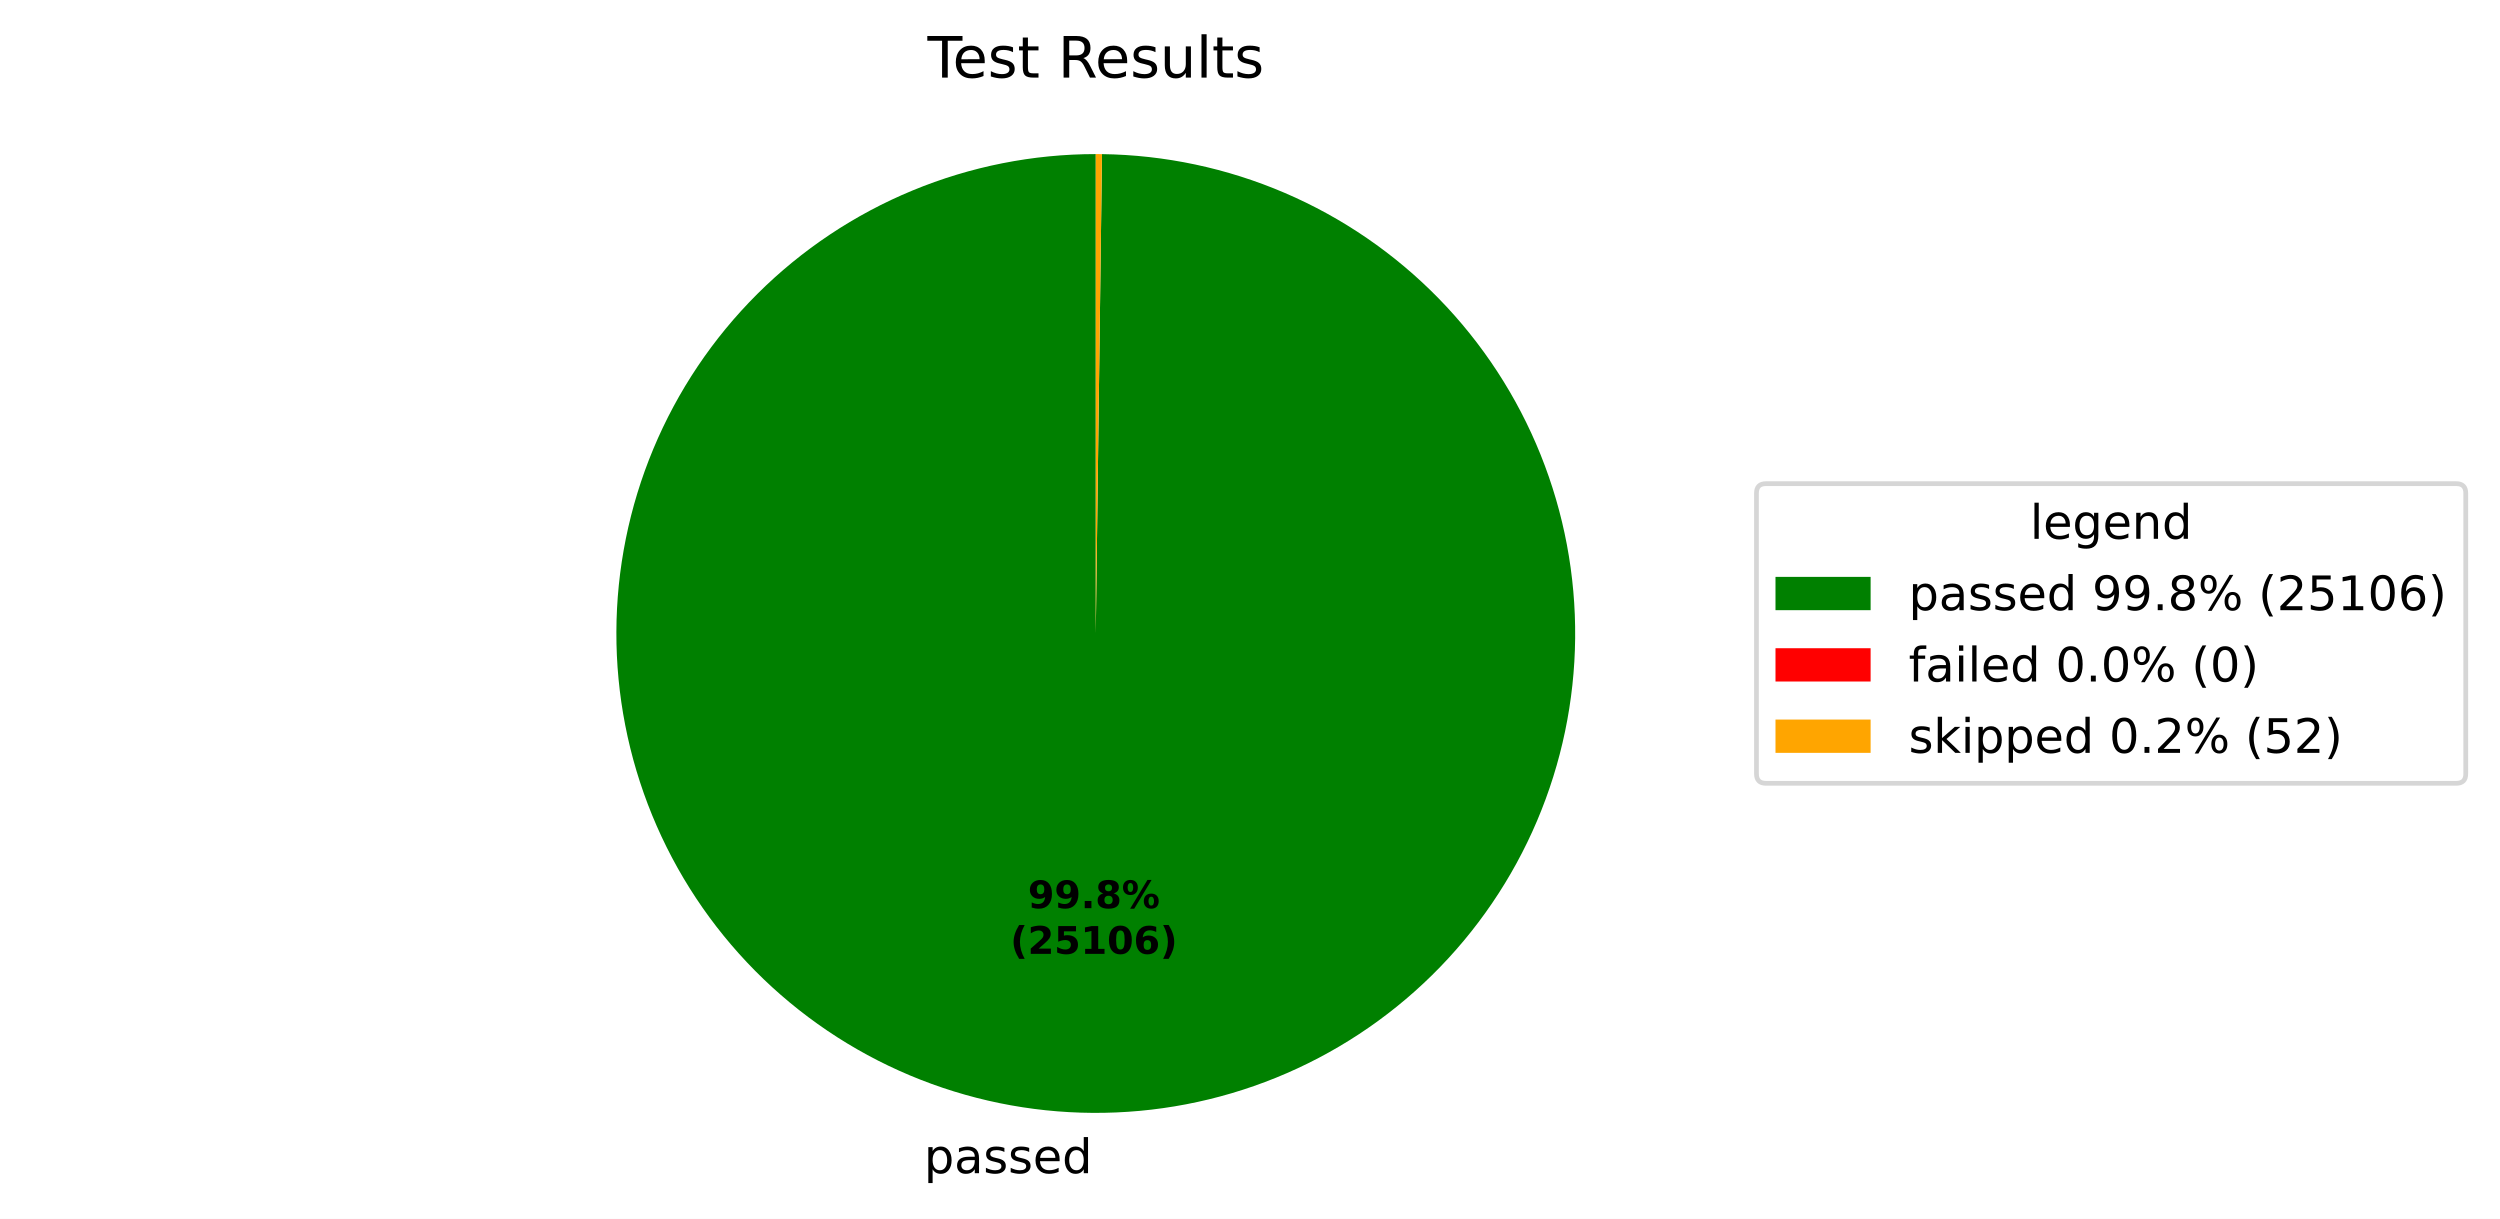
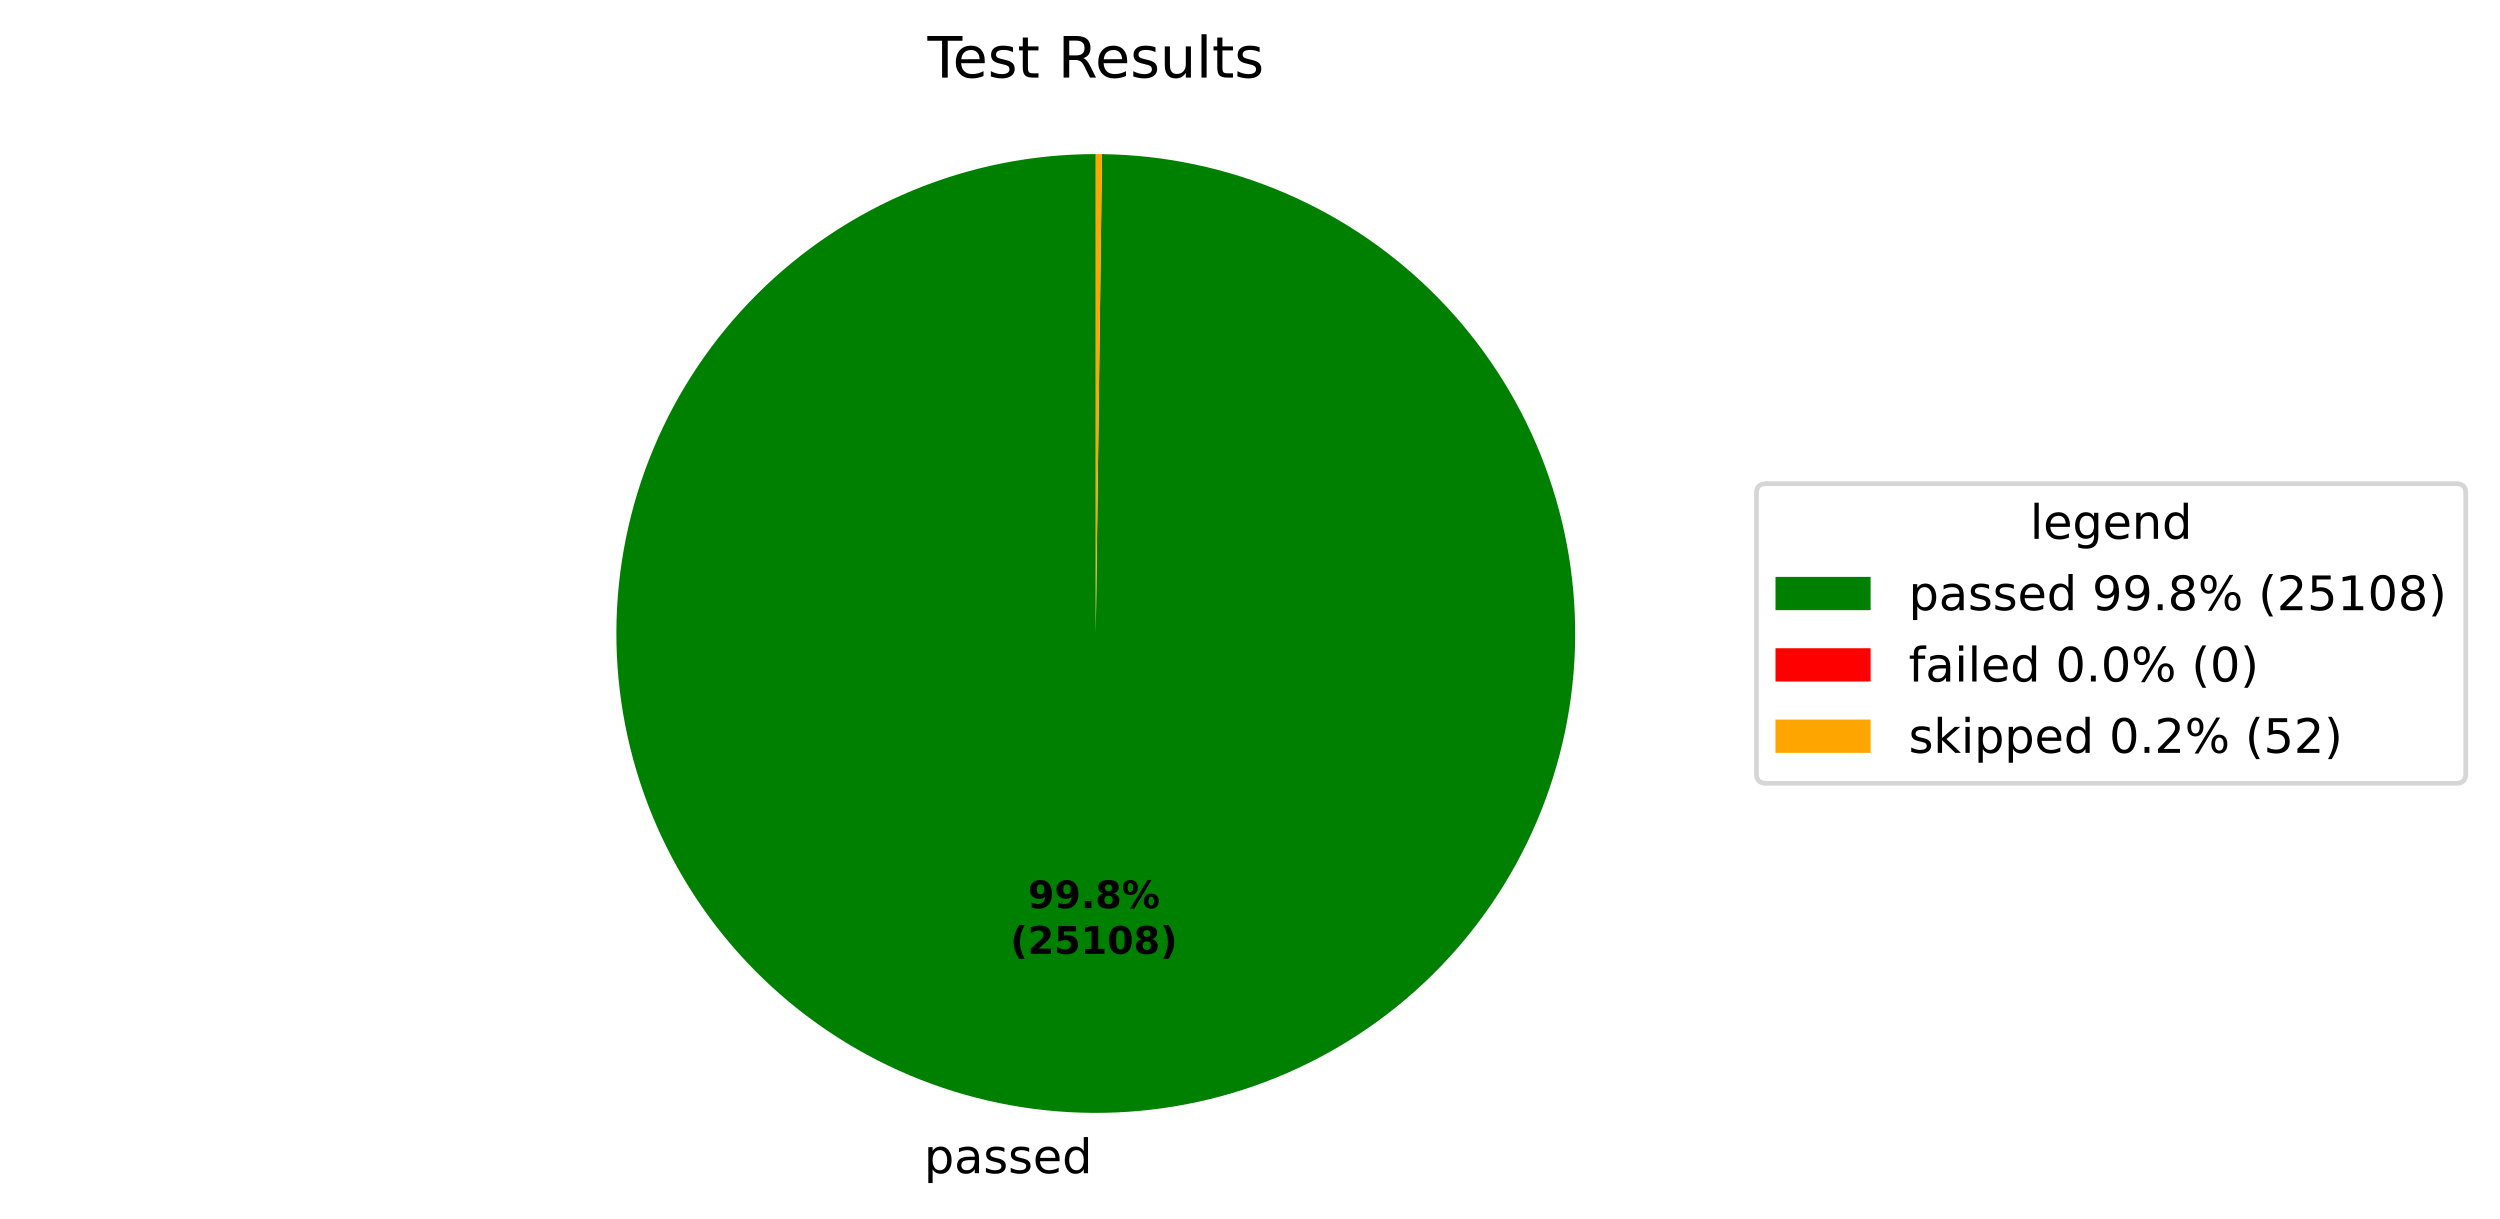
<svg xmlns="http://www.w3.org/2000/svg" xmlns:xlink="http://www.w3.org/1999/xlink" width="525.656pt" height="256.276pt" viewBox="0 0 525.656 256.276" version="1.1">
  <defs>
    <style type="text/css">*{stroke-linejoin: round; stroke-linecap: butt}</style>
  </defs>
  <g id="figure_1">
    <g id="patch_1">
      <path d="M 0 256.276  L 525.656 256.276  L 525.656 0  L 0 0  z " style="fill: #ffffff" />
    </g>
    <g id="axes_1">
      <g id="patch_2">
-         <path d="M 230.4 32.398  C 217.191 32.398 204.109 34.995 191.901 40.04  C 179.693 45.085 168.595 52.481 159.239 61.806  C 149.884 71.131 142.452 82.205 137.367 94.397  C 132.282 106.589 129.643 119.662 129.601 132.871  C 129.558 146.08 132.112 159.17 137.117 171.394  C 142.123 183.619 149.483 194.741 158.777 204.127  C 168.072 213.512 179.122 220.98 191.297 226.105  C 203.472 231.229 216.536 233.91 229.745 233.996  C 242.955 234.082 256.053 231.57 268.293 226.604  C 280.534 221.639 291.68 214.315 301.095 205.051  C 310.511 195.786 318.015 184.761 323.179 172.603  C 328.343 160.444 331.067 147.389 331.195 134.18  C 331.324 120.971 328.855 107.865 323.929 95.608  C 319.003 83.352 311.715 72.182 302.482 62.736  C 293.248 53.29 282.247 45.751 270.105 40.548  C 257.964 35.344 244.917 32.578 231.709 32.407  L 230.4 133.198  z " style="fill: #008000" />
+         <path d="M 230.4 32.398  C 217.191 32.398 204.109 34.995 191.901 40.04  C 179.693 45.085 168.595 52.481 159.239 61.806  C 149.884 71.131 142.452 82.205 137.367 94.397  C 132.282 106.589 129.643 119.662 129.601 132.871  C 129.558 146.08 132.112 159.17 137.117 171.394  C 142.123 183.619 149.483 194.741 158.777 204.127  C 168.072 213.512 179.122 220.98 191.297 226.105  C 203.472 231.229 216.536 233.91 229.746 233.996  C 242.955 234.082 256.053 231.57 268.293 226.604  C 280.534 221.639 291.68 214.315 301.096 205.051  C 310.511 195.786 318.015 184.761 323.179 172.602  C 328.343 160.444 331.067 147.389 331.195 134.18  C 331.324 120.971 328.855 107.865 323.929 95.608  C 319.003 83.352 311.715 72.182 302.482 62.736  C 293.248 53.29 282.247 45.751 270.105 40.548  C 257.964 35.344 244.917 32.578 231.709 32.407  L 230.4 133.198  z " style="fill: #008000" />
      </g>
      <g id="patch_3">
        <path d="M 231.709 32.407  C 231.709 32.407 231.709 32.407 231.709 32.407  L 230.4 133.198  z " style="fill: #ff0000" />
      </g>
      <g id="patch_4">
-         <path d="M 231.709 32.407  C 231.491 32.404 231.273 32.402 231.055 32.4  C 230.836 32.399 230.618 32.398 230.4 32.398  L 230.4 133.198  z " style="fill: #ffa500" />
+         <path d="M 231.709 32.407  C 231.491 32.404 231.273 32.402 231.054 32.4  C 230.836 32.399 230.618 32.398 230.4 32.398  L 230.4 133.198  z " style="fill: #ffa500" />
      </g>
      <g id="matplotlib.axis_1" />
      <g id="matplotlib.axis_2" />
      <g id="text_1">
-         <g transform="translate(194.2831 246.6738) scale(0.1 -0.1)">
+         <g transform="translate(194.2832 246.6738) scale(0.1 -0.1)">
          <defs>
            <path id="DejaVuSans-53" d="M 1159 525  L 1159 -1331  L 581 -1331  L 581 3500  L 1159 3500  L 1159 2969  Q 1341 3281 1617 3432  Q 1894 3584 2278 3584  Q 2916 3584 3314 3078  Q 3713 2572 3713 1747  Q 3713 922 3314 415  Q 2916 -91 2278 -91  Q 1894 -91 1617 61  Q 1341 213 1159 525  z M 3116 1747  Q 3116 2381 2855 2742  Q 2594 3103 2138 3103  Q 1681 3103 1420 2742  Q 1159 2381 1159 1747  Q 1159 1113 1420 752  Q 1681 391 2138 391  Q 2594 391 2855 752  Q 3116 1113 3116 1747  z " transform="scale(0.015625)" />
            <path id="DejaVuSans-44" d="M 2194 1759  Q 1497 1759 1228 1600  Q 959 1441 959 1056  Q 959 750 1161 570  Q 1363 391 1709 391  Q 2188 391 2477 730  Q 2766 1069 2766 1631  L 2766 1759  L 2194 1759  z M 3341 1997  L 3341 0  L 2766 0  L 2766 531  Q 2569 213 2275 61  Q 1981 -91 1556 -91  Q 1019 -91 701 211  Q 384 513 384 1019  Q 384 1609 779 1909  Q 1175 2209 1959 2209  L 2766 2209  L 2766 2266  Q 2766 2663 2505 2880  Q 2244 3097 1772 3097  Q 1472 3097 1187 3025  Q 903 2953 641 2809  L 641 3341  Q 956 3463 1253 3523  Q 1550 3584 1831 3584  Q 2591 3584 2966 3190  Q 3341 2797 3341 1997  z " transform="scale(0.015625)" />
            <path id="DejaVuSans-56" d="M 2834 3397  L 2834 2853  Q 2591 2978 2328 3040  Q 2066 3103 1784 3103  Q 1356 3103 1142 2972  Q 928 2841 928 2578  Q 928 2378 1081 2264  Q 1234 2150 1697 2047  L 1894 2003  Q 2506 1872 2764 1633  Q 3022 1394 3022 966  Q 3022 478 2636 193  Q 2250 -91 1575 -91  Q 1294 -91 989 -36  Q 684 19 347 128  L 347 722  Q 666 556 975 473  Q 1284 391 1588 391  Q 1994 391 2212 530  Q 2431 669 2431 922  Q 2431 1156 2273 1281  Q 2116 1406 1581 1522  L 1381 1569  Q 847 1681 609 1914  Q 372 2147 372 2553  Q 372 3047 722 3315  Q 1072 3584 1716 3584  Q 2034 3584 2315 3537  Q 2597 3491 2834 3397  z " transform="scale(0.015625)" />
            <path id="DejaVuSans-48" d="M 3597 1894  L 3597 1613  L 953 1613  Q 991 1019 1311 708  Q 1631 397 2203 397  Q 2534 397 2845 478  Q 3156 559 3463 722  L 3463 178  Q 3153 47 2828 -22  Q 2503 -91 2169 -91  Q 1331 -91 842 396  Q 353 884 353 1716  Q 353 2575 817 3079  Q 1281 3584 2069 3584  Q 2775 3584 3186 3129  Q 3597 2675 3597 1894  z M 3022 2063  Q 3016 2534 2758 2815  Q 2500 3097 2075 3097  Q 1594 3097 1305 2825  Q 1016 2553 972 2059  L 3022 2063  z " transform="scale(0.015625)" />
            <path id="DejaVuSans-47" d="M 2906 2969  L 2906 4863  L 3481 4863  L 3481 0  L 2906 0  L 2906 525  Q 2725 213 2448 61  Q 2172 -91 1784 -91  Q 1150 -91 751 415  Q 353 922 353 1747  Q 353 2572 751 3078  Q 1150 3584 1784 3584  Q 2172 3584 2448 3432  Q 2725 3281 2906 2969  z M 947 1747  Q 947 1113 1208 752  Q 1469 391 1925 391  Q 2381 391 2643 752  Q 2906 1113 2906 1747  Q 2906 2381 2643 2742  Q 2381 3103 1925 3103  Q 1469 3103 1208 2742  Q 947 2381 947 1747  z " transform="scale(0.015625)" />
          </defs>
          <use xlink:href="#DejaVuSans-53" />
          <use xlink:href="#DejaVuSans-44" transform="translate(63.48438 0)" />
          <use xlink:href="#DejaVuSans-56" transform="translate(124.7656 0)" />
          <use xlink:href="#DejaVuSans-56" transform="translate(176.8594 0)" />
          <use xlink:href="#DejaVuSans-48" transform="translate(228.9531 0)" />
          <use xlink:href="#DejaVuSans-47" transform="translate(290.4844 0)" />
        </g>
      </g>
      <g id="text_2">
        <g transform="translate(216.1304 190.9542) scale(0.08 -0.08)">
          <defs>
            <path id="DejaVuSans-Bold-1c" d="M 641 103  L 641 966  Q 928 831 1190 764  Q 1453 697 1709 697  Q 2247 697 2547 995  Q 2847 1294 2900 1881  Q 2688 1725 2447 1647  Q 2206 1569 1925 1569  Q 1209 1569 770 1986  Q 331 2403 331 3084  Q 331 3838 820 4291  Q 1309 4744 2131 4744  Q 3044 4744 3544 4128  Q 4044 3513 4044 2388  Q 4044 1231 3459 570  Q 2875 -91 1856 -91  Q 1528 -91 1228 -42  Q 928 6 641 103  z M 2125 2350  Q 2441 2350 2600 2554  Q 2759 2759 2759 3169  Q 2759 3575 2600 3781  Q 2441 3988 2125 3988  Q 1809 3988 1650 3781  Q 1491 3575 1491 3169  Q 1491 2759 1650 2554  Q 1809 2350 2125 2350  z " transform="scale(0.015625)" />
            <path id="DejaVuSans-Bold-11" d="M 653 1209  L 1778 1209  L 1778 0  L 653 0  L 653 1209  z " transform="scale(0.015625)" />
            <path id="DejaVuSans-Bold-1b" d="M 2228 2088  Q 1891 2088 1709 1903  Q 1528 1719 1528 1375  Q 1528 1031 1709 848  Q 1891 666 2228 666  Q 2563 666 2741 848  Q 2919 1031 2919 1375  Q 2919 1722 2741 1905  Q 2563 2088 2228 2088  z M 1350 2484  Q 925 2613 709 2878  Q 494 3144 494 3541  Q 494 4131 934 4440  Q 1375 4750 2228 4750  Q 3075 4750 3515 4442  Q 3956 4134 3956 3541  Q 3956 3144 3739 2878  Q 3522 2613 3097 2484  Q 3572 2353 3814 2058  Q 4056 1763 4056 1313  Q 4056 619 3595 264  Q 3134 -91 2228 -91  Q 1319 -91 855 264  Q 391 619 391 1313  Q 391 1763 633 2058  Q 875 2353 1350 2484  z M 1631 3419  Q 1631 3141 1786 2991  Q 1941 2841 2228 2841  Q 2509 2841 2662 2991  Q 2816 3141 2816 3419  Q 2816 3697 2662 3845  Q 2509 3994 2228 3994  Q 1941 3994 1786 3844  Q 1631 3694 1631 3419  z " transform="scale(0.015625)" />
            <path id="DejaVuSans-Bold-8" d="M 4959 1925  Q 4738 1925 4616 1733  Q 4494 1541 4494 1184  Q 4494 825 4614 633  Q 4734 441 4959 441  Q 5184 441 5303 633  Q 5422 825 5422 1184  Q 5422 1541 5301 1733  Q 5181 1925 4959 1925  z M 4959 2450  Q 5541 2450 5875 2112  Q 6209 1775 6209 1184  Q 6209 594 5875 251  Q 5541 -91 4959 -91  Q 4378 -91 4042 251  Q 3706 594 3706 1184  Q 3706 1772 4042 2111  Q 4378 2450 4959 2450  z M 2094 -91  L 1403 -91  L 4319 4750  L 5013 4750  L 2094 -91  z M 1453 4750  Q 2034 4750 2367 4411  Q 2700 4072 2700 3481  Q 2700 2891 2367 2550  Q 2034 2209 1453 2209  Q 872 2209 539 2550  Q 206 2891 206 3481  Q 206 4072 539 4411  Q 872 4750 1453 4750  z M 1453 4225  Q 1228 4225 1106 4031  Q 984 3838 984 3481  Q 984 3122 1106 2926  Q 1228 2731 1453 2731  Q 1678 2731 1798 2926  Q 1919 3122 1919 3481  Q 1919 3838 1797 4031  Q 1675 4225 1453 4225  z " transform="scale(0.015625)" />
          </defs>
          <use xlink:href="#DejaVuSans-Bold-1c" />
          <use xlink:href="#DejaVuSans-Bold-1c" transform="translate(69.57812 0)" />
          <use xlink:href="#DejaVuSans-Bold-11" transform="translate(139.1562 0)" />
          <use xlink:href="#DejaVuSans-Bold-1b" transform="translate(177.1406 0)" />
          <use xlink:href="#DejaVuSans-Bold-8" transform="translate(246.7188 0)" />
        </g>
        <g transform="translate(212.4354 200.5558) scale(0.08 -0.08)">
          <defs>
            <path id="DejaVuSans-Bold-b" d="M 2413 -844  L 1484 -844  Q 1006 -72 778 623  Q 550 1319 550 2003  Q 550 2688 779 3389  Q 1009 4091 1484 4856  L 2413 4856  Q 2013 4116 1813 3408  Q 1613 2700 1613 2009  Q 1613 1319 1811 609  Q 2009 -100 2413 -844  z " transform="scale(0.015625)" />
            <path id="DejaVuSans-Bold-15" d="M 1844 884  L 3897 884  L 3897 0  L 506 0  L 506 884  L 2209 2388  Q 2438 2594 2547 2791  Q 2656 2988 2656 3200  Q 2656 3528 2436 3728  Q 2216 3928 1850 3928  Q 1569 3928 1234 3808  Q 900 3688 519 3450  L 519 4475  Q 925 4609 1322 4679  Q 1719 4750 2100 4750  Q 2938 4750 3402 4381  Q 3866 4013 3866 3353  Q 3866 2972 3669 2642  Q 3472 2313 2841 1759  L 1844 884  z " transform="scale(0.015625)" />
            <path id="DejaVuSans-Bold-18" d="M 678 4666  L 3669 4666  L 3669 3781  L 1638 3781  L 1638 3059  Q 1775 3097 1914 3117  Q 2053 3138 2203 3138  Q 3056 3138 3531 2711  Q 4006 2284 4006 1522  Q 4006 766 3489 337  Q 2972 -91 2053 -91  Q 1656 -91 1267 -14  Q 878 63 494 219  L 494 1166  Q 875 947 1217 837  Q 1559 728 1863 728  Q 2300 728 2551 942  Q 2803 1156 2803 1522  Q 2803 1891 2551 2103  Q 2300 2316 1863 2316  Q 1603 2316 1309 2248  Q 1016 2181 678 2041  L 678 4666  z " transform="scale(0.015625)" />
            <path id="DejaVuSans-Bold-14" d="M 750 831  L 1813 831  L 1813 3847  L 722 3622  L 722 4441  L 1806 4666  L 2950 4666  L 2950 831  L 4013 831  L 4013 0  L 750 0  L 750 831  z " transform="scale(0.015625)" />
            <path id="DejaVuSans-Bold-13" d="M 2944 2338  Q 2944 3213 2780 3570  Q 2616 3928 2228 3928  Q 1841 3928 1675 3570  Q 1509 3213 1509 2338  Q 1509 1453 1675 1090  Q 1841 728 2228 728  Q 2613 728 2778 1090  Q 2944 1453 2944 2338  z M 4147 2328  Q 4147 1169 3647 539  Q 3147 -91 2228 -91  Q 1306 -91 806 539  Q 306 1169 306 2328  Q 306 3491 806 4120  Q 1306 4750 2228 4750  Q 3147 4750 3647 4120  Q 4147 3491 4147 2328  z " transform="scale(0.015625)" />
-             <path id="DejaVuSans-Bold-19" d="M 2316 2303  Q 2000 2303 1842 2098  Q 1684 1894 1684 1484  Q 1684 1075 1842 870  Q 2000 666 2316 666  Q 2634 666 2792 870  Q 2950 1075 2950 1484  Q 2950 1894 2792 2098  Q 2634 2303 2316 2303  z M 3803 4544  L 3803 3681  Q 3506 3822 3243 3889  Q 2981 3956 2731 3956  Q 2194 3956 1894 3657  Q 1594 3359 1544 2772  Q 1750 2925 1990 3001  Q 2231 3078 2516 3078  Q 3231 3078 3670 2659  Q 4109 2241 4109 1563  Q 4109 813 3618 361  Q 3128 -91 2303 -91  Q 1394 -91 895 523  Q 397 1138 397 2266  Q 397 3422 980 4083  Q 1563 4744 2578 4744  Q 2900 4744 3203 4694  Q 3506 4644 3803 4544  z " transform="scale(0.015625)" />
            <path id="DejaVuSans-Bold-c" d="M 513 -844  Q 913 -100 1113 609  Q 1313 1319 1313 2009  Q 1313 2700 1113 3408  Q 913 4116 513 4856  L 1441 4856  Q 1916 4091 2145 3389  Q 2375 2688 2375 2003  Q 2375 1319 2147 623  Q 1919 -72 1441 -844  L 513 -844  z " transform="scale(0.015625)" />
          </defs>
          <use xlink:href="#DejaVuSans-Bold-b" />
          <use xlink:href="#DejaVuSans-Bold-15" transform="translate(45.70312 0)" />
          <use xlink:href="#DejaVuSans-Bold-18" transform="translate(115.2812 0)" />
          <use xlink:href="#DejaVuSans-Bold-14" transform="translate(184.8594 0)" />
          <use xlink:href="#DejaVuSans-Bold-13" transform="translate(254.4375 0)" />
-           <use xlink:href="#DejaVuSans-Bold-19" transform="translate(324.0156 0)" />
+           <use xlink:href="#DejaVuSans-Bold-1b" transform="translate(324.0156 0)" />
          <use xlink:href="#DejaVuSans-Bold-c" transform="translate(393.5938 0)" />
        </g>
      </g>
      <g id="text_3">
        <g transform="translate(195.0131 16.31812) scale(0.12 -0.12)">
          <defs>
            <path id="DejaVuSans-37" d="M -19 4666  L 3928 4666  L 3928 4134  L 2272 4134  L 2272 0  L 1638 0  L 1638 4134  L -19 4134  L -19 4666  z " transform="scale(0.015625)" />
            <path id="DejaVuSans-57" d="M 1172 4494  L 1172 3500  L 2356 3500  L 2356 3053  L 1172 3053  L 1172 1153  Q 1172 725 1289 603  Q 1406 481 1766 481  L 2356 481  L 2356 0  L 1766 0  Q 1100 0 847 248  Q 594 497 594 1153  L 594 3053  L 172 3053  L 172 3500  L 594 3500  L 594 4494  L 1172 4494  z " transform="scale(0.015625)" />
            <path id="DejaVuSans-3" transform="scale(0.015625)" />
            <path id="DejaVuSans-35" d="M 2841 2188  Q 3044 2119 3236 1894  Q 3428 1669 3622 1275  L 4263 0  L 3584 0  L 2988 1197  Q 2756 1666 2539 1819  Q 2322 1972 1947 1972  L 1259 1972  L 1259 0  L 628 0  L 628 4666  L 2053 4666  Q 2853 4666 3247 4331  Q 3641 3997 3641 3322  Q 3641 2881 3436 2590  Q 3231 2300 2841 2188  z M 1259 4147  L 1259 2491  L 2053 2491  Q 2509 2491 2742 2702  Q 2975 2913 2975 3322  Q 2975 3731 2742 3939  Q 2509 4147 2053 4147  L 1259 4147  z " transform="scale(0.015625)" />
            <path id="DejaVuSans-58" d="M 544 1381  L 544 3500  L 1119 3500  L 1119 1403  Q 1119 906 1312 657  Q 1506 409 1894 409  Q 2359 409 2629 706  Q 2900 1003 2900 1516  L 2900 3500  L 3475 3500  L 3475 0  L 2900 0  L 2900 538  Q 2691 219 2414 64  Q 2138 -91 1772 -91  Q 1169 -91 856 284  Q 544 659 544 1381  z M 1991 3584  L 1991 3584  z " transform="scale(0.015625)" />
            <path id="DejaVuSans-4f" d="M 603 4863  L 1178 4863  L 1178 0  L 603 0  L 603 4863  z " transform="scale(0.015625)" />
          </defs>
          <use xlink:href="#DejaVuSans-37" />
          <use xlink:href="#DejaVuSans-48" transform="translate(44.09375 0)" />
          <use xlink:href="#DejaVuSans-56" transform="translate(105.625 0)" />
          <use xlink:href="#DejaVuSans-57" transform="translate(157.7188 0)" />
          <use xlink:href="#DejaVuSans-3" transform="translate(196.9219 0)" />
          <use xlink:href="#DejaVuSans-35" transform="translate(228.7031 0)" />
          <use xlink:href="#DejaVuSans-48" transform="translate(293.7031 0)" />
          <use xlink:href="#DejaVuSans-56" transform="translate(355.2344 0)" />
          <use xlink:href="#DejaVuSans-58" transform="translate(407.3281 0)" />
          <use xlink:href="#DejaVuSans-4f" transform="translate(470.7031 0)" />
          <use xlink:href="#DejaVuSans-57" transform="translate(498.4844 0)" />
          <use xlink:href="#DejaVuSans-56" transform="translate(537.6875 0)" />
        </g>
      </g>
      <g id="legend_1">
        <g id="patch_5">
          <path d="M 371.32 164.7  L 516.456 164.7  Q 518.456 164.7 518.456 162.7  L 518.456 103.697  Q 518.456 101.697 516.456 101.697  L 371.32 101.697  Q 369.32 101.697 369.32 103.697  L 369.32 162.7  Q 369.32 164.7 371.32 164.7  z " style="fill: #ffffff; opacity: 0.8; stroke: #cccccc; stroke-linejoin: miter" />
        </g>
        <g id="text_4">
          <g transform="translate(426.8286 113.295) scale(0.1 -0.1)">
            <defs>
              <path id="DejaVuSans-4a" d="M 2906 1791  Q 2906 2416 2648 2759  Q 2391 3103 1925 3103  Q 1463 3103 1205 2759  Q 947 2416 947 1791  Q 947 1169 1205 825  Q 1463 481 1925 481  Q 2391 481 2648 825  Q 2906 1169 2906 1791  z M 3481 434  Q 3481 -459 3084 -895  Q 2688 -1331 1869 -1331  Q 1566 -1331 1297 -1286  Q 1028 -1241 775 -1147  L 775 -588  Q 1028 -725 1275 -790  Q 1522 -856 1778 -856  Q 2344 -856 2625 -561  Q 2906 -266 2906 331  L 2906 616  Q 2728 306 2450 153  Q 2172 0 1784 0  Q 1141 0 747 490  Q 353 981 353 1791  Q 353 2603 747 3093  Q 1141 3584 1784 3584  Q 2172 3584 2450 3431  Q 2728 3278 2906 2969  L 2906 3500  L 3481 3500  L 3481 434  z " transform="scale(0.015625)" />
              <path id="DejaVuSans-51" d="M 3513 2113  L 3513 0  L 2938 0  L 2938 2094  Q 2938 2591 2744 2837  Q 2550 3084 2163 3084  Q 1697 3084 1428 2787  Q 1159 2491 1159 1978  L 1159 0  L 581 0  L 581 3500  L 1159 3500  L 1159 2956  Q 1366 3272 1645 3428  Q 1925 3584 2291 3584  Q 2894 3584 3203 3211  Q 3513 2838 3513 2113  z " transform="scale(0.015625)" />
            </defs>
            <use xlink:href="#DejaVuSans-4f" />
            <use xlink:href="#DejaVuSans-48" transform="translate(27.78125 0)" />
            <use xlink:href="#DejaVuSans-4a" transform="translate(89.3125 0)" />
            <use xlink:href="#DejaVuSans-48" transform="translate(152.7969 0)" />
            <use xlink:href="#DejaVuSans-51" transform="translate(214.3281 0)" />
            <use xlink:href="#DejaVuSans-47" transform="translate(277.7031 0)" />
          </g>
        </g>
        <g id="patch_6">
          <path d="M 373.32 128.296  L 393.32 128.296  L 393.32 121.296  L 373.32 121.296  z " style="fill: #008000" />
        </g>
        <g id="text_5">
          <g transform="translate(401.32 128.2958) scale(0.1 -0.1)">
            <defs>
              <path id="DejaVuSans-1c" d="M 703 97  L 703 672  Q 941 559 1184 500  Q 1428 441 1663 441  Q 2288 441 2617 861  Q 2947 1281 2994 2138  Q 2813 1869 2534 1725  Q 2256 1581 1919 1581  Q 1219 1581 811 2004  Q 403 2428 403 3163  Q 403 3881 828 4315  Q 1253 4750 1959 4750  Q 2769 4750 3195 4129  Q 3622 3509 3622 2328  Q 3622 1225 3098 567  Q 2575 -91 1691 -91  Q 1453 -91 1209 -44  Q 966 3 703 97  z M 1959 2075  Q 2384 2075 2632 2365  Q 2881 2656 2881 3163  Q 2881 3666 2632 3958  Q 2384 4250 1959 4250  Q 1534 4250 1286 3958  Q 1038 3666 1038 3163  Q 1038 2656 1286 2365  Q 1534 2075 1959 2075  z " transform="scale(0.015625)" />
              <path id="DejaVuSans-11" d="M 684 794  L 1344 794  L 1344 0  L 684 0  L 684 794  z " transform="scale(0.015625)" />
              <path id="DejaVuSans-1b" d="M 2034 2216  Q 1584 2216 1326 1975  Q 1069 1734 1069 1313  Q 1069 891 1326 650  Q 1584 409 2034 409  Q 2484 409 2743 651  Q 3003 894 3003 1313  Q 3003 1734 2745 1975  Q 2488 2216 2034 2216  z M 1403 2484  Q 997 2584 770 2862  Q 544 3141 544 3541  Q 544 4100 942 4425  Q 1341 4750 2034 4750  Q 2731 4750 3128 4425  Q 3525 4100 3525 3541  Q 3525 3141 3298 2862  Q 3072 2584 2669 2484  Q 3125 2378 3379 2068  Q 3634 1759 3634 1313  Q 3634 634 3220 271  Q 2806 -91 2034 -91  Q 1263 -91 848 271  Q 434 634 434 1313  Q 434 1759 690 2068  Q 947 2378 1403 2484  z M 1172 3481  Q 1172 3119 1398 2916  Q 1625 2713 2034 2713  Q 2441 2713 2670 2916  Q 2900 3119 2900 3481  Q 2900 3844 2670 4047  Q 2441 4250 2034 4250  Q 1625 4250 1398 4047  Q 1172 3844 1172 3481  z " transform="scale(0.015625)" />
              <path id="DejaVuSans-8" d="M 4653 2053  Q 4381 2053 4226 1822  Q 4072 1591 4072 1178  Q 4072 772 4226 539  Q 4381 306 4653 306  Q 4919 306 5073 539  Q 5228 772 5228 1178  Q 5228 1588 5073 1820  Q 4919 2053 4653 2053  z M 4653 2450  Q 5147 2450 5437 2106  Q 5728 1763 5728 1178  Q 5728 594 5436 251  Q 5144 -91 4653 -91  Q 4153 -91 3862 251  Q 3572 594 3572 1178  Q 3572 1766 3864 2108  Q 4156 2450 4653 2450  z M 1428 4353  Q 1159 4353 1004 4120  Q 850 3888 850 3481  Q 850 3069 1003 2837  Q 1156 2606 1428 2606  Q 1700 2606 1854 2837  Q 2009 3069 2009 3481  Q 2009 3884 1853 4118  Q 1697 4353 1428 4353  z M 4250 4750  L 4750 4750  L 1831 -91  L 1331 -91  L 4250 4750  z M 1428 4750  Q 1922 4750 2215 4408  Q 2509 4066 2509 3481  Q 2509 2891 2217 2550  Q 1925 2209 1428 2209  Q 931 2209 642 2551  Q 353 2894 353 3481  Q 353 4063 643 4406  Q 934 4750 1428 4750  z " transform="scale(0.015625)" />
              <path id="DejaVuSans-b" d="M 1984 4856  Q 1566 4138 1362 3434  Q 1159 2731 1159 2009  Q 1159 1288 1364 580  Q 1569 -128 1984 -844  L 1484 -844  Q 1016 -109 783 600  Q 550 1309 550 2009  Q 550 2706 781 3412  Q 1013 4119 1484 4856  L 1984 4856  z " transform="scale(0.015625)" />
              <path id="DejaVuSans-15" d="M 1228 531  L 3431 531  L 3431 0  L 469 0  L 469 531  Q 828 903 1448 1529  Q 2069 2156 2228 2338  Q 2531 2678 2651 2914  Q 2772 3150 2772 3378  Q 2772 3750 2511 3984  Q 2250 4219 1831 4219  Q 1534 4219 1204 4116  Q 875 4013 500 3803  L 500 4441  Q 881 4594 1212 4672  Q 1544 4750 1819 4750  Q 2544 4750 2975 4387  Q 3406 4025 3406 3419  Q 3406 3131 3298 2873  Q 3191 2616 2906 2266  Q 2828 2175 2409 1742  Q 1991 1309 1228 531  z " transform="scale(0.015625)" />
              <path id="DejaVuSans-18" d="M 691 4666  L 3169 4666  L 3169 4134  L 1269 4134  L 1269 2991  Q 1406 3038 1543 3061  Q 1681 3084 1819 3084  Q 2600 3084 3056 2656  Q 3513 2228 3513 1497  Q 3513 744 3044 326  Q 2575 -91 1722 -91  Q 1428 -91 1123 -41  Q 819 9 494 109  L 494 744  Q 775 591 1075 516  Q 1375 441 1709 441  Q 2250 441 2565 725  Q 2881 1009 2881 1497  Q 2881 1984 2565 2268  Q 2250 2553 1709 2553  Q 1456 2553 1204 2497  Q 953 2441 691 2322  L 691 4666  z " transform="scale(0.015625)" />
              <path id="DejaVuSans-14" d="M 794 531  L 1825 531  L 1825 4091  L 703 3866  L 703 4441  L 1819 4666  L 2450 4666  L 2450 531  L 3481 531  L 3481 0  L 794 0  L 794 531  z " transform="scale(0.015625)" />
              <path id="DejaVuSans-13" d="M 2034 4250  Q 1547 4250 1301 3770  Q 1056 3291 1056 2328  Q 1056 1369 1301 889  Q 1547 409 2034 409  Q 2525 409 2770 889  Q 3016 1369 3016 2328  Q 3016 3291 2770 3770  Q 2525 4250 2034 4250  z M 2034 4750  Q 2819 4750 3233 4129  Q 3647 3509 3647 2328  Q 3647 1150 3233 529  Q 2819 -91 2034 -91  Q 1250 -91 836 529  Q 422 1150 422 2328  Q 422 3509 836 4129  Q 1250 4750 2034 4750  z " transform="scale(0.015625)" />
-               <path id="DejaVuSans-19" d="M 2113 2584  Q 1688 2584 1439 2293  Q 1191 2003 1191 1497  Q 1191 994 1439 701  Q 1688 409 2113 409  Q 2538 409 2786 701  Q 3034 994 3034 1497  Q 3034 2003 2786 2293  Q 2538 2584 2113 2584  z M 3366 4563  L 3366 3988  Q 3128 4100 2886 4159  Q 2644 4219 2406 4219  Q 1781 4219 1451 3797  Q 1122 3375 1075 2522  Q 1259 2794 1537 2939  Q 1816 3084 2150 3084  Q 2853 3084 3261 2657  Q 3669 2231 3669 1497  Q 3669 778 3244 343  Q 2819 -91 2113 -91  Q 1303 -91 875 529  Q 447 1150 447 2328  Q 447 3434 972 4092  Q 1497 4750 2381 4750  Q 2619 4750 2861 4703  Q 3103 4656 3366 4563  z " transform="scale(0.015625)" />
              <path id="DejaVuSans-c" d="M 513 4856  L 1013 4856  Q 1481 4119 1714 3412  Q 1947 2706 1947 2009  Q 1947 1309 1714 600  Q 1481 -109 1013 -844  L 513 -844  Q 928 -128 1133 580  Q 1338 1288 1338 2009  Q 1338 2731 1133 3434  Q 928 4138 513 4856  z " transform="scale(0.015625)" />
            </defs>
            <use xlink:href="#DejaVuSans-53" />
            <use xlink:href="#DejaVuSans-44" transform="translate(63.48438 0)" />
            <use xlink:href="#DejaVuSans-56" transform="translate(124.7656 0)" />
            <use xlink:href="#DejaVuSans-56" transform="translate(176.8594 0)" />
            <use xlink:href="#DejaVuSans-48" transform="translate(228.9531 0)" />
            <use xlink:href="#DejaVuSans-47" transform="translate(290.4844 0)" />
            <use xlink:href="#DejaVuSans-3" transform="translate(353.9688 0)" />
            <use xlink:href="#DejaVuSans-1c" transform="translate(385.75 0)" />
            <use xlink:href="#DejaVuSans-1c" transform="translate(449.375 0)" />
            <use xlink:href="#DejaVuSans-11" transform="translate(513 0)" />
            <use xlink:href="#DejaVuSans-1b" transform="translate(544.7812 0)" />
            <use xlink:href="#DejaVuSans-8" transform="translate(608.4062 0)" />
            <use xlink:href="#DejaVuSans-3" transform="translate(703.4219 0)" />
            <use xlink:href="#DejaVuSans-b" transform="translate(735.2031 0)" />
            <use xlink:href="#DejaVuSans-15" transform="translate(774.2188 0)" />
            <use xlink:href="#DejaVuSans-18" transform="translate(837.8438 0)" />
            <use xlink:href="#DejaVuSans-14" transform="translate(901.4688 0)" />
            <use xlink:href="#DejaVuSans-13" transform="translate(965.0938 0)" />
-             <use xlink:href="#DejaVuSans-19" transform="translate(1028.719 0)" />
+             <use xlink:href="#DejaVuSans-1b" transform="translate(1028.719 0)" />
            <use xlink:href="#DejaVuSans-c" transform="translate(1092.344 0)" />
          </g>
        </g>
        <g id="patch_7">
          <path d="M 373.32 143.297  L 393.32 143.297  L 393.32 136.297  L 373.32 136.297  z " style="fill: #ff0000" />
        </g>
        <g id="text_6">
          <g transform="translate(401.32 143.2966) scale(0.1 -0.1)">
            <defs>
              <path id="DejaVuSans-49" d="M 2375 4863  L 2375 4384  L 1825 4384  Q 1516 4384 1395 4259  Q 1275 4134 1275 3809  L 1275 3500  L 2222 3500  L 2222 3053  L 1275 3053  L 1275 0  L 697 0  L 697 3053  L 147 3053  L 147 3500  L 697 3500  L 697 3744  Q 697 4328 969 4595  Q 1241 4863 1831 4863  L 2375 4863  z " transform="scale(0.015625)" />
              <path id="DejaVuSans-4c" d="M 603 3500  L 1178 3500  L 1178 0  L 603 0  L 603 3500  z M 603 4863  L 1178 4863  L 1178 4134  L 603 4134  L 603 4863  z " transform="scale(0.015625)" />
            </defs>
            <use xlink:href="#DejaVuSans-49" />
            <use xlink:href="#DejaVuSans-44" transform="translate(35.20312 0)" />
            <use xlink:href="#DejaVuSans-4c" transform="translate(96.48438 0)" />
            <use xlink:href="#DejaVuSans-4f" transform="translate(124.2656 0)" />
            <use xlink:href="#DejaVuSans-48" transform="translate(152.0469 0)" />
            <use xlink:href="#DejaVuSans-47" transform="translate(213.5781 0)" />
            <use xlink:href="#DejaVuSans-3" transform="translate(277.0625 0)" />
            <use xlink:href="#DejaVuSans-13" transform="translate(308.8438 0)" />
            <use xlink:href="#DejaVuSans-11" transform="translate(372.4688 0)" />
            <use xlink:href="#DejaVuSans-13" transform="translate(404.25 0)" />
            <use xlink:href="#DejaVuSans-8" transform="translate(467.875 0)" />
            <use xlink:href="#DejaVuSans-3" transform="translate(562.8906 0)" />
            <use xlink:href="#DejaVuSans-b" transform="translate(594.6719 0)" />
            <use xlink:href="#DejaVuSans-13" transform="translate(633.6875 0)" />
            <use xlink:href="#DejaVuSans-c" transform="translate(697.3125 0)" />
          </g>
        </g>
        <g id="patch_8">
          <path d="M 373.32 158.297  L 393.32 158.297  L 393.32 151.297  L 373.32 151.297  z " style="fill: #ffa500" />
        </g>
        <g id="text_7">
          <g transform="translate(401.32 158.2973) scale(0.1 -0.1)">
            <defs>
              <path id="DejaVuSans-4e" d="M 581 4863  L 1159 4863  L 1159 1991  L 2875 3500  L 3609 3500  L 1753 1863  L 3688 0  L 2938 0  L 1159 1709  L 1159 0  L 581 0  L 581 4863  z " transform="scale(0.015625)" />
            </defs>
            <use xlink:href="#DejaVuSans-56" />
            <use xlink:href="#DejaVuSans-4e" transform="translate(52.09375 0)" />
            <use xlink:href="#DejaVuSans-4c" transform="translate(110 0)" />
            <use xlink:href="#DejaVuSans-53" transform="translate(137.7812 0)" />
            <use xlink:href="#DejaVuSans-53" transform="translate(201.2656 0)" />
            <use xlink:href="#DejaVuSans-48" transform="translate(264.75 0)" />
            <use xlink:href="#DejaVuSans-47" transform="translate(326.2812 0)" />
            <use xlink:href="#DejaVuSans-3" transform="translate(389.7656 0)" />
            <use xlink:href="#DejaVuSans-13" transform="translate(421.5469 0)" />
            <use xlink:href="#DejaVuSans-11" transform="translate(485.1719 0)" />
            <use xlink:href="#DejaVuSans-15" transform="translate(516.9531 0)" />
            <use xlink:href="#DejaVuSans-8" transform="translate(580.5781 0)" />
            <use xlink:href="#DejaVuSans-3" transform="translate(675.5938 0)" />
            <use xlink:href="#DejaVuSans-b" transform="translate(707.375 0)" />
            <use xlink:href="#DejaVuSans-18" transform="translate(746.3906 0)" />
            <use xlink:href="#DejaVuSans-15" transform="translate(810.0156 0)" />
            <use xlink:href="#DejaVuSans-c" transform="translate(873.6406 0)" />
          </g>
        </g>
      </g>
    </g>
  </g>
</svg>
